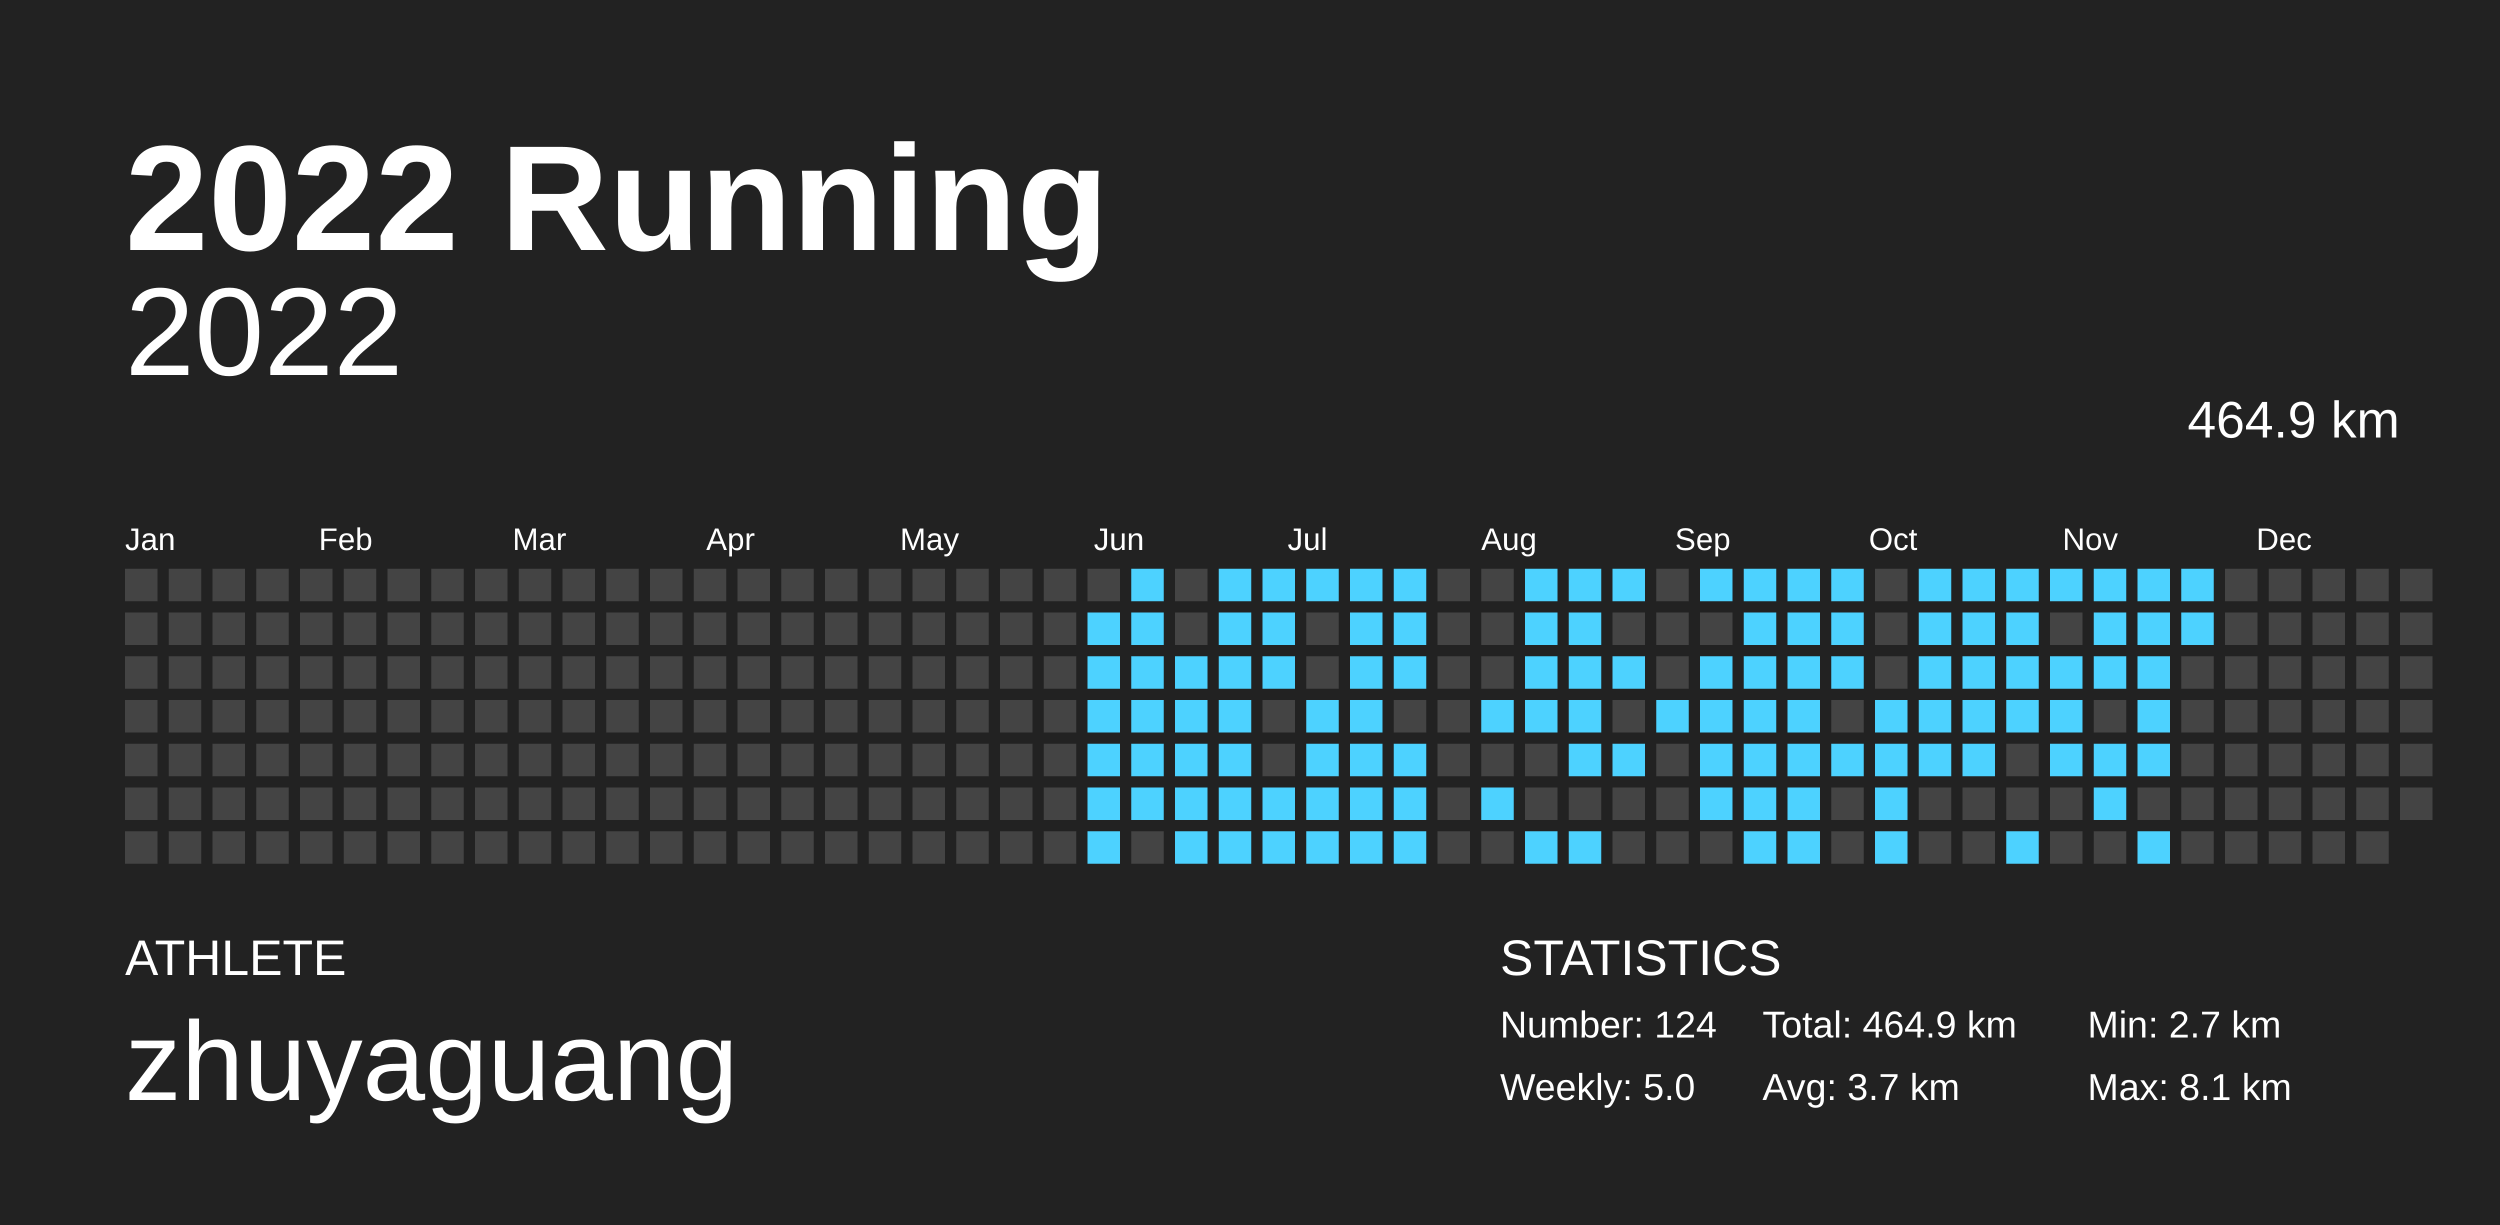
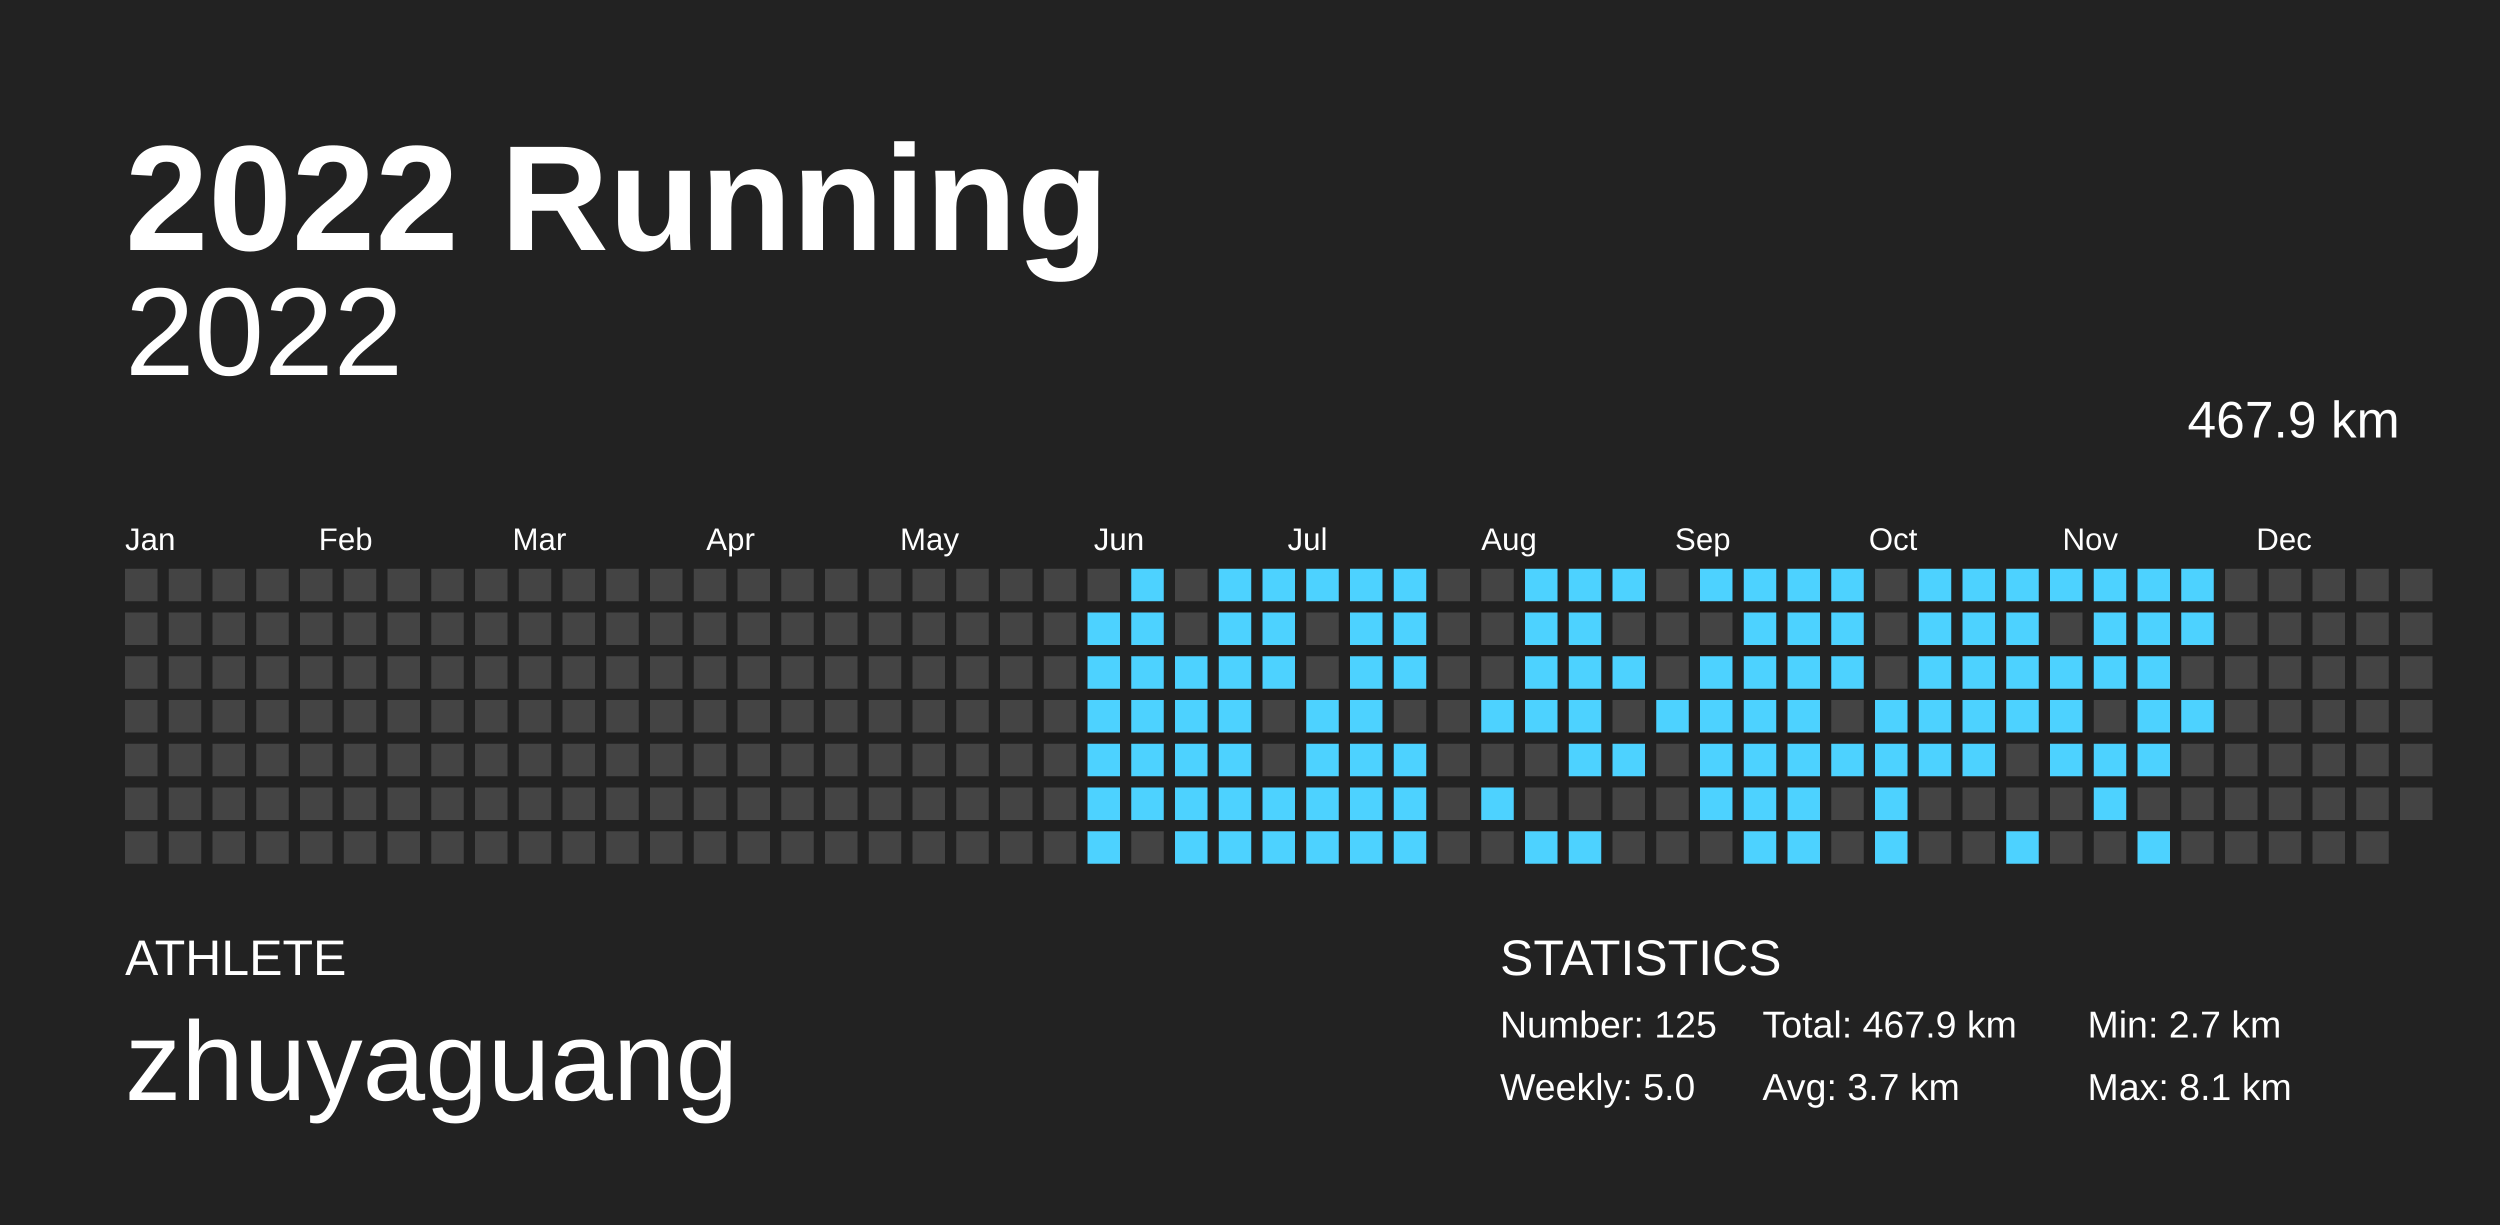
<svg xmlns="http://www.w3.org/2000/svg" baseProfile="full" height="98mm" version="1.1" viewBox="0,0,200,98" width="200mm">
  <defs />
  <rect fill="#222222" height="98" width="200" x="0" y="0" />
  <text fill="#FFFFFF" style="font-size:12px; font-family:Arial; font-weight:bold;" x="10" y="20">2022 Running</text>
  <text fill="#FFFFFF" style="font-size:4px; font-family:Arial" x="10" y="78">ATHLETE</text>
  <text fill="#FFFFFF" style="font-size:9px; font-family:Arial" x="10" y="88">zhuyaguang</text>
  <text fill="#FFFFFF" style="font-size:4px; font-family:Arial" x="120" y="78">STATISTICS</text>
-   <text fill="#FFFFFF" style="font-size:3px; font-family:Arial" x="120" y="83">Number: 124</text>
+   <text fill="#FFFFFF" style="font-size:3px; font-family:Arial" x="120" y="83">Number: 125</text>
  <text fill="#FFFFFF" style="font-size:3px; font-family:Arial" x="120" y="88">Weekly: 5.0</text>
-   <text fill="#FFFFFF" style="font-size:3px; font-family:Arial" x="141" y="83">Total: 464.9 km</text>
+   <text fill="#FFFFFF" style="font-size:3px; font-family:Arial" x="141" y="83">Total: 467.9 km</text>
  <text fill="#FFFFFF" style="font-size:3px; font-family:Arial" x="141" y="88">Avg: 3.7 km</text>
  <text fill="#FFFFFF" style="font-size:3px; font-family:Arial" x="167" y="83">Min: 2.7 km</text>
  <text fill="#FFFFFF" style="font-size:3px; font-family:Arial" x="167" y="88">Max: 8.1 km</text>
  <text alignment-baseline="hanging" fill="#FFFFFF" style="font-size:10.0px; font-family:Arial;" x="10" y="30">2022</text>
-   <text alignment-baseline="hanging" fill="#FFFFFF" style="font-size:4.125px; font-family:Arial;" x="175" y="35">464.9 km</text>
+   <text alignment-baseline="hanging" fill="#FFFFFF" style="font-size:4.125px; font-family:Arial;" x="175" y="35">467.9 km</text>
  <text fill="#FFFFFF" style="font-size:2.5px; font-family:Arial" x="10.0" y="44">Jan</text>
  <text fill="#FFFFFF" style="font-size:2.5px; font-family:Arial" x="25.5" y="44">Feb</text>
  <text fill="#FFFFFF" style="font-size:2.5px; font-family:Arial" x="41.0" y="44">Mar</text>
  <text fill="#FFFFFF" style="font-size:2.5px; font-family:Arial" x="56.5" y="44">Apr</text>
  <text fill="#FFFFFF" style="font-size:2.5px; font-family:Arial" x="72.0" y="44">May</text>
  <text fill="#FFFFFF" style="font-size:2.5px; font-family:Arial" x="87.5" y="44">Jun</text>
  <text fill="#FFFFFF" style="font-size:2.5px; font-family:Arial" x="103.0" y="44">Jul</text>
  <text fill="#FFFFFF" style="font-size:2.5px; font-family:Arial" x="118.5" y="44">Aug</text>
  <text fill="#FFFFFF" style="font-size:2.5px; font-family:Arial" x="134.0" y="44">Sep</text>
  <text fill="#FFFFFF" style="font-size:2.5px; font-family:Arial" x="149.5" y="44">Oct</text>
  <text fill="#FFFFFF" style="font-size:2.5px; font-family:Arial" x="165.0" y="44">Nov</text>
  <text fill="#FFFFFF" style="font-size:2.5px; font-family:Arial" x="180.5" y="44">Dec</text>
  <rect fill="#444444" height="2.6" width="2.6" x="10.0" y="45.5" />
  <rect fill="#444444" height="2.6" width="2.6" x="10.0" y="49.0" />
  <rect fill="#444444" height="2.6" width="2.6" x="10.0" y="52.5" />
  <rect fill="#444444" height="2.6" width="2.6" x="10.0" y="56.0" />
  <rect fill="#444444" height="2.6" width="2.6" x="10.0" y="59.5" />
  <rect fill="#444444" height="2.6" width="2.6" x="10.0" y="63.0" />
  <rect fill="#444444" height="2.6" width="2.6" x="10.0" y="66.5" />
  <rect fill="#444444" height="2.6" width="2.6" x="13.5" y="45.5" />
  <rect fill="#444444" height="2.6" width="2.6" x="13.5" y="49.0" />
  <rect fill="#444444" height="2.6" width="2.6" x="13.5" y="52.5" />
  <rect fill="#444444" height="2.6" width="2.6" x="13.5" y="56.0" />
  <rect fill="#444444" height="2.6" width="2.6" x="13.5" y="59.5" />
  <rect fill="#444444" height="2.6" width="2.6" x="13.5" y="63.0" />
  <rect fill="#444444" height="2.6" width="2.6" x="13.5" y="66.5" />
  <rect fill="#444444" height="2.6" width="2.6" x="17.0" y="45.5" />
  <rect fill="#444444" height="2.6" width="2.6" x="17.0" y="49.0" />
  <rect fill="#444444" height="2.6" width="2.6" x="17.0" y="52.5" />
  <rect fill="#444444" height="2.6" width="2.6" x="17.0" y="56.0" />
  <rect fill="#444444" height="2.6" width="2.6" x="17.0" y="59.5" />
  <rect fill="#444444" height="2.6" width="2.6" x="17.0" y="63.0" />
  <rect fill="#444444" height="2.6" width="2.6" x="17.0" y="66.5" />
  <rect fill="#444444" height="2.6" width="2.6" x="20.5" y="45.5" />
  <rect fill="#444444" height="2.6" width="2.6" x="20.5" y="49.0" />
  <rect fill="#444444" height="2.6" width="2.6" x="20.5" y="52.5" />
  <rect fill="#444444" height="2.6" width="2.6" x="20.5" y="56.0" />
  <rect fill="#444444" height="2.6" width="2.6" x="20.5" y="59.5" />
  <rect fill="#444444" height="2.6" width="2.6" x="20.5" y="63.0" />
  <rect fill="#444444" height="2.6" width="2.6" x="20.5" y="66.5" />
  <rect fill="#444444" height="2.6" width="2.6" x="24.0" y="45.5" />
  <rect fill="#444444" height="2.6" width="2.6" x="24.0" y="49.0" />
  <rect fill="#444444" height="2.6" width="2.6" x="24.0" y="52.5" />
  <rect fill="#444444" height="2.6" width="2.6" x="24.0" y="56.0" />
  <rect fill="#444444" height="2.6" width="2.6" x="24.0" y="59.5" />
  <rect fill="#444444" height="2.6" width="2.6" x="24.0" y="63.0" />
  <rect fill="#444444" height="2.6" width="2.6" x="24.0" y="66.5" />
  <rect fill="#444444" height="2.6" width="2.6" x="27.5" y="45.5" />
  <rect fill="#444444" height="2.6" width="2.6" x="27.5" y="49.0" />
  <rect fill="#444444" height="2.6" width="2.6" x="27.5" y="52.5" />
  <rect fill="#444444" height="2.6" width="2.6" x="27.5" y="56.0" />
  <rect fill="#444444" height="2.6" width="2.6" x="27.5" y="59.5" />
  <rect fill="#444444" height="2.6" width="2.6" x="27.5" y="63.0" />
  <rect fill="#444444" height="2.6" width="2.6" x="27.5" y="66.5" />
  <rect fill="#444444" height="2.6" width="2.6" x="31.0" y="45.5" />
  <rect fill="#444444" height="2.6" width="2.6" x="31.0" y="49.0" />
  <rect fill="#444444" height="2.6" width="2.6" x="31.0" y="52.5" />
  <rect fill="#444444" height="2.6" width="2.6" x="31.0" y="56.0" />
  <rect fill="#444444" height="2.6" width="2.6" x="31.0" y="59.5" />
  <rect fill="#444444" height="2.6" width="2.6" x="31.0" y="63.0" />
  <rect fill="#444444" height="2.6" width="2.6" x="31.0" y="66.5" />
  <rect fill="#444444" height="2.6" width="2.6" x="34.5" y="45.5" />
  <rect fill="#444444" height="2.6" width="2.6" x="34.5" y="49.0" />
  <rect fill="#444444" height="2.6" width="2.6" x="34.5" y="52.5" />
  <rect fill="#444444" height="2.6" width="2.6" x="34.5" y="56.0" />
  <rect fill="#444444" height="2.6" width="2.6" x="34.5" y="59.5" />
  <rect fill="#444444" height="2.6" width="2.6" x="34.5" y="63.0" />
  <rect fill="#444444" height="2.6" width="2.6" x="34.5" y="66.5" />
  <rect fill="#444444" height="2.6" width="2.6" x="38.0" y="45.5" />
  <rect fill="#444444" height="2.6" width="2.6" x="38.0" y="49.0" />
  <rect fill="#444444" height="2.6" width="2.6" x="38.0" y="52.5" />
  <rect fill="#444444" height="2.6" width="2.6" x="38.0" y="56.0" />
  <rect fill="#444444" height="2.6" width="2.6" x="38.0" y="59.5" />
  <rect fill="#444444" height="2.6" width="2.6" x="38.0" y="63.0" />
  <rect fill="#444444" height="2.6" width="2.6" x="38.0" y="66.5" />
  <rect fill="#444444" height="2.6" width="2.6" x="41.5" y="45.5" />
  <rect fill="#444444" height="2.6" width="2.6" x="41.5" y="49.0" />
  <rect fill="#444444" height="2.6" width="2.6" x="41.5" y="52.5" />
  <rect fill="#444444" height="2.6" width="2.6" x="41.5" y="56.0" />
  <rect fill="#444444" height="2.6" width="2.6" x="41.5" y="59.5" />
  <rect fill="#444444" height="2.6" width="2.6" x="41.5" y="63.0" />
  <rect fill="#444444" height="2.6" width="2.6" x="41.5" y="66.5" />
  <rect fill="#444444" height="2.6" width="2.6" x="45.0" y="45.5" />
  <rect fill="#444444" height="2.6" width="2.6" x="45.0" y="49.0" />
  <rect fill="#444444" height="2.6" width="2.6" x="45.0" y="52.5" />
  <rect fill="#444444" height="2.6" width="2.6" x="45.0" y="56.0" />
  <rect fill="#444444" height="2.6" width="2.6" x="45.0" y="59.5" />
  <rect fill="#444444" height="2.6" width="2.6" x="45.0" y="63.0" />
  <rect fill="#444444" height="2.6" width="2.6" x="45.0" y="66.5" />
  <rect fill="#444444" height="2.6" width="2.6" x="48.5" y="45.5" />
  <rect fill="#444444" height="2.6" width="2.6" x="48.5" y="49.0" />
  <rect fill="#444444" height="2.6" width="2.6" x="48.5" y="52.5" />
  <rect fill="#444444" height="2.6" width="2.6" x="48.5" y="56.0" />
  <rect fill="#444444" height="2.6" width="2.6" x="48.5" y="59.5" />
  <rect fill="#444444" height="2.6" width="2.6" x="48.5" y="63.0" />
  <rect fill="#444444" height="2.6" width="2.6" x="48.5" y="66.5" />
  <rect fill="#444444" height="2.6" width="2.6" x="52.0" y="45.5" />
  <rect fill="#444444" height="2.6" width="2.6" x="52.0" y="49.0" />
  <rect fill="#444444" height="2.6" width="2.6" x="52.0" y="52.5" />
  <rect fill="#444444" height="2.6" width="2.6" x="52.0" y="56.0" />
  <rect fill="#444444" height="2.6" width="2.6" x="52.0" y="59.5" />
  <rect fill="#444444" height="2.6" width="2.6" x="52.0" y="63.0" />
  <rect fill="#444444" height="2.6" width="2.6" x="52.0" y="66.5" />
  <rect fill="#444444" height="2.6" width="2.6" x="55.5" y="45.5" />
  <rect fill="#444444" height="2.6" width="2.6" x="55.5" y="49.0" />
  <rect fill="#444444" height="2.6" width="2.6" x="55.5" y="52.5" />
  <rect fill="#444444" height="2.6" width="2.6" x="55.5" y="56.0" />
  <rect fill="#444444" height="2.6" width="2.6" x="55.5" y="59.5" />
  <rect fill="#444444" height="2.6" width="2.6" x="55.5" y="63.0" />
  <rect fill="#444444" height="2.6" width="2.6" x="55.5" y="66.5" />
  <rect fill="#444444" height="2.6" width="2.6" x="59.0" y="45.5" />
  <rect fill="#444444" height="2.6" width="2.6" x="59.0" y="49.0" />
  <rect fill="#444444" height="2.6" width="2.6" x="59.0" y="52.5" />
  <rect fill="#444444" height="2.6" width="2.6" x="59.0" y="56.0" />
  <rect fill="#444444" height="2.6" width="2.6" x="59.0" y="59.5" />
  <rect fill="#444444" height="2.6" width="2.6" x="59.0" y="63.0" />
  <rect fill="#444444" height="2.6" width="2.6" x="59.0" y="66.5" />
  <rect fill="#444444" height="2.6" width="2.6" x="62.5" y="45.5" />
  <rect fill="#444444" height="2.6" width="2.6" x="62.5" y="49.0" />
  <rect fill="#444444" height="2.6" width="2.6" x="62.5" y="52.5" />
  <rect fill="#444444" height="2.6" width="2.6" x="62.5" y="56.0" />
  <rect fill="#444444" height="2.6" width="2.6" x="62.5" y="59.5" />
  <rect fill="#444444" height="2.6" width="2.6" x="62.5" y="63.0" />
  <rect fill="#444444" height="2.6" width="2.6" x="62.5" y="66.5" />
  <rect fill="#444444" height="2.6" width="2.6" x="66.0" y="45.5" />
  <rect fill="#444444" height="2.6" width="2.6" x="66.0" y="49.0" />
  <rect fill="#444444" height="2.6" width="2.6" x="66.0" y="52.5" />
  <rect fill="#444444" height="2.6" width="2.6" x="66.0" y="56.0" />
  <rect fill="#444444" height="2.6" width="2.6" x="66.0" y="59.5" />
  <rect fill="#444444" height="2.6" width="2.6" x="66.0" y="63.0" />
  <rect fill="#444444" height="2.6" width="2.6" x="66.0" y="66.5" />
  <rect fill="#444444" height="2.6" width="2.6" x="69.5" y="45.5" />
  <rect fill="#444444" height="2.6" width="2.6" x="69.5" y="49.0" />
  <rect fill="#444444" height="2.6" width="2.6" x="69.5" y="52.5" />
  <rect fill="#444444" height="2.6" width="2.6" x="69.5" y="56.0" />
  <rect fill="#444444" height="2.6" width="2.6" x="69.5" y="59.5" />
  <rect fill="#444444" height="2.6" width="2.6" x="69.5" y="63.0" />
  <rect fill="#444444" height="2.6" width="2.6" x="69.5" y="66.5" />
  <rect fill="#444444" height="2.6" width="2.6" x="73.0" y="45.5" />
  <rect fill="#444444" height="2.6" width="2.6" x="73.0" y="49.0" />
  <rect fill="#444444" height="2.6" width="2.6" x="73.0" y="52.5" />
  <rect fill="#444444" height="2.6" width="2.6" x="73.0" y="56.0" />
  <rect fill="#444444" height="2.6" width="2.6" x="73.0" y="59.5" />
  <rect fill="#444444" height="2.6" width="2.6" x="73.0" y="63.0" />
  <rect fill="#444444" height="2.6" width="2.6" x="73.0" y="66.5" />
  <rect fill="#444444" height="2.6" width="2.6" x="76.5" y="45.5" />
  <rect fill="#444444" height="2.6" width="2.6" x="76.5" y="49.0" />
  <rect fill="#444444" height="2.6" width="2.6" x="76.5" y="52.5" />
  <rect fill="#444444" height="2.6" width="2.6" x="76.5" y="56.0" />
  <rect fill="#444444" height="2.6" width="2.6" x="76.5" y="59.5" />
  <rect fill="#444444" height="2.6" width="2.6" x="76.5" y="63.0" />
  <rect fill="#444444" height="2.6" width="2.6" x="76.5" y="66.5" />
  <rect fill="#444444" height="2.6" width="2.6" x="80.0" y="45.5" />
  <rect fill="#444444" height="2.6" width="2.6" x="80.0" y="49.0" />
  <rect fill="#444444" height="2.6" width="2.6" x="80.0" y="52.5" />
  <rect fill="#444444" height="2.6" width="2.6" x="80.0" y="56.0" />
  <rect fill="#444444" height="2.6" width="2.6" x="80.0" y="59.5" />
  <rect fill="#444444" height="2.6" width="2.6" x="80.0" y="63.0" />
  <rect fill="#444444" height="2.6" width="2.6" x="80.0" y="66.5" />
  <rect fill="#444444" height="2.6" width="2.6" x="83.5" y="45.5" />
  <rect fill="#444444" height="2.6" width="2.6" x="83.5" y="49.0" />
  <rect fill="#444444" height="2.6" width="2.6" x="83.5" y="52.5" />
  <rect fill="#444444" height="2.6" width="2.6" x="83.5" y="56.0" />
  <rect fill="#444444" height="2.6" width="2.6" x="83.5" y="59.5" />
  <rect fill="#444444" height="2.6" width="2.6" x="83.5" y="63.0" />
  <rect fill="#444444" height="2.6" width="2.6" x="83.5" y="66.5" />
  <rect fill="#444444" height="2.6" width="2.6" x="87.0" y="45.5" />
  <rect fill="#4dd2ff" height="2.6" width="2.6" x="87.0" y="49.0" />
  <rect fill="#4dd2ff" height="2.6" width="2.6" x="87.0" y="52.5" />
  <rect fill="#4dd2ff" height="2.6" width="2.6" x="87.0" y="56.0" />
  <rect fill="#4dd2ff" height="2.6" width="2.6" x="87.0" y="59.5" />
  <rect fill="#4dd2ff" height="2.6" width="2.6" x="87.0" y="63.0" />
  <rect fill="#4dd2ff" height="2.6" width="2.6" x="87.0" y="66.5" />
  <rect fill="#4dd2ff" height="2.6" width="2.6" x="90.5" y="45.5" />
  <rect fill="#4dd2ff" height="2.6" width="2.6" x="90.5" y="49.0" />
  <rect fill="#4dd2ff" height="2.6" width="2.6" x="90.5" y="52.5" />
  <rect fill="#4dd2ff" height="2.6" width="2.6" x="90.5" y="56.0" />
  <rect fill="#4dd2ff" height="2.6" width="2.6" x="90.5" y="59.5" />
  <rect fill="#4dd2ff" height="2.6" width="2.6" x="90.5" y="63.0" />
  <rect fill="#444444" height="2.6" width="2.6" x="90.5" y="66.5" />
  <rect fill="#444444" height="2.6" width="2.6" x="94.0" y="45.5" />
  <rect fill="#444444" height="2.6" width="2.6" x="94.0" y="49.0" />
  <rect fill="#4dd2ff" height="2.6" width="2.6" x="94.0" y="52.5" />
  <rect fill="#4dd2ff" height="2.6" width="2.6" x="94.0" y="56.0" />
  <rect fill="#4dd2ff" height="2.6" width="2.6" x="94.0" y="59.5" />
  <rect fill="#4dd2ff" height="2.6" width="2.6" x="94.0" y="63.0" />
  <rect fill="#4dd2ff" height="2.6" width="2.6" x="94.0" y="66.5" />
  <rect fill="#4dd2ff" height="2.6" width="2.6" x="97.5" y="45.5" />
  <rect fill="#4dd2ff" height="2.6" width="2.6" x="97.5" y="49.0" />
  <rect fill="#4dd2ff" height="2.6" width="2.6" x="97.5" y="52.5" />
  <rect fill="#4dd2ff" height="2.6" width="2.6" x="97.5" y="56.0" />
  <rect fill="#4dd2ff" height="2.6" width="2.6" x="97.5" y="59.5" />
  <rect fill="#4dd2ff" height="2.6" width="2.6" x="97.5" y="63.0" />
  <rect fill="#4dd2ff" height="2.6" width="2.6" x="97.5" y="66.5" />
  <rect fill="#4dd2ff" height="2.6" width="2.6" x="101.0" y="45.5" />
  <rect fill="#4dd2ff" height="2.6" width="2.6" x="101.0" y="49.0" />
  <rect fill="#4dd2ff" height="2.6" width="2.6" x="101.0" y="52.5" />
  <rect fill="#444444" height="2.6" width="2.6" x="101.0" y="56.0" />
  <rect fill="#444444" height="2.6" width="2.6" x="101.0" y="59.5" />
  <rect fill="#4dd2ff" height="2.6" width="2.6" x="101.0" y="63.0" />
  <rect fill="#4dd2ff" height="2.6" width="2.6" x="101.0" y="66.5" />
  <rect fill="#4dd2ff" height="2.6" width="2.6" x="104.5" y="45.5" />
  <rect fill="#444444" height="2.6" width="2.6" x="104.5" y="49.0" />
  <rect fill="#444444" height="2.6" width="2.6" x="104.5" y="52.5" />
  <rect fill="#4dd2ff" height="2.6" width="2.6" x="104.5" y="56.0" />
  <rect fill="#4dd2ff" height="2.6" width="2.6" x="104.5" y="59.5" />
  <rect fill="#4dd2ff" height="2.6" width="2.6" x="104.5" y="63.0" />
  <rect fill="#4dd2ff" height="2.6" width="2.6" x="104.5" y="66.5" />
  <rect fill="#4dd2ff" height="2.6" width="2.6" x="108.0" y="45.5" />
  <rect fill="#4dd2ff" height="2.6" width="2.6" x="108.0" y="49.0" />
  <rect fill="#4dd2ff" height="2.6" width="2.6" x="108.0" y="52.5" />
  <rect fill="#4dd2ff" height="2.6" width="2.6" x="108.0" y="56.0" />
  <rect fill="#4dd2ff" height="2.6" width="2.6" x="108.0" y="59.5" />
  <rect fill="#4dd2ff" height="2.6" width="2.6" x="108.0" y="63.0" />
  <rect fill="#4dd2ff" height="2.6" width="2.6" x="108.0" y="66.5" />
  <rect fill="#4dd2ff" height="2.6" width="2.6" x="111.5" y="45.5" />
  <rect fill="#4dd2ff" height="2.6" width="2.6" x="111.5" y="49.0" />
  <rect fill="#4dd2ff" height="2.6" width="2.6" x="111.5" y="52.5" />
  <rect fill="#444444" height="2.6" width="2.6" x="111.5" y="56.0" />
  <rect fill="#4dd2ff" height="2.6" width="2.6" x="111.5" y="59.5" />
  <rect fill="#4dd2ff" height="2.6" width="2.6" x="111.5" y="63.0" />
  <rect fill="#4dd2ff" height="2.6" width="2.6" x="111.5" y="66.5" />
  <rect fill="#444444" height="2.6" width="2.6" x="115.0" y="45.5" />
  <rect fill="#444444" height="2.6" width="2.6" x="115.0" y="49.0" />
  <rect fill="#444444" height="2.6" width="2.6" x="115.0" y="52.5" />
  <rect fill="#444444" height="2.6" width="2.6" x="115.0" y="56.0" />
  <rect fill="#444444" height="2.6" width="2.6" x="115.0" y="59.5" />
  <rect fill="#444444" height="2.6" width="2.6" x="115.0" y="63.0" />
  <rect fill="#444444" height="2.6" width="2.6" x="115.0" y="66.5" />
  <rect fill="#444444" height="2.6" width="2.6" x="118.5" y="45.5" />
  <rect fill="#444444" height="2.6" width="2.6" x="118.5" y="49.0" />
  <rect fill="#444444" height="2.6" width="2.6" x="118.5" y="52.5" />
  <rect fill="#4dd2ff" height="2.6" width="2.6" x="118.5" y="56.0" />
  <rect fill="#444444" height="2.6" width="2.6" x="118.5" y="59.5" />
  <rect fill="#4dd2ff" height="2.6" width="2.6" x="118.5" y="63.0" />
  <rect fill="#444444" height="2.6" width="2.6" x="118.5" y="66.5" />
  <rect fill="#4dd2ff" height="2.6" width="2.6" x="122.0" y="45.5" />
  <rect fill="#4dd2ff" height="2.6" width="2.6" x="122.0" y="49.0" />
  <rect fill="#4dd2ff" height="2.6" width="2.6" x="122.0" y="52.5" />
  <rect fill="#4dd2ff" height="2.6" width="2.6" x="122.0" y="56.0" />
  <rect fill="#444444" height="2.6" width="2.6" x="122.0" y="59.5" />
  <rect fill="#444444" height="2.6" width="2.6" x="122.0" y="63.0" />
  <rect fill="#4dd2ff" height="2.6" width="2.6" x="122.0" y="66.5" />
  <rect fill="#4dd2ff" height="2.6" width="2.6" x="125.5" y="45.5" />
  <rect fill="#4dd2ff" height="2.6" width="2.6" x="125.5" y="49.0" />
  <rect fill="#4dd2ff" height="2.6" width="2.6" x="125.5" y="52.5" />
  <rect fill="#4dd2ff" height="2.6" width="2.6" x="125.5" y="56.0" />
  <rect fill="#4dd2ff" height="2.6" width="2.6" x="125.5" y="59.5" />
  <rect fill="#444444" height="2.6" width="2.6" x="125.5" y="63.0" />
  <rect fill="#4dd2ff" height="2.6" width="2.6" x="125.5" y="66.5" />
  <rect fill="#4dd2ff" height="2.6" width="2.6" x="129.0" y="45.5" />
  <rect fill="#444444" height="2.6" width="2.6" x="129.0" y="49.0" />
  <rect fill="#4dd2ff" height="2.6" width="2.6" x="129.0" y="52.5" />
  <rect fill="#444444" height="2.6" width="2.6" x="129.0" y="56.0" />
  <rect fill="#4dd2ff" height="2.6" width="2.6" x="129.0" y="59.5" />
  <rect fill="#444444" height="2.6" width="2.6" x="129.0" y="63.0" />
  <rect fill="#444444" height="2.6" width="2.6" x="129.0" y="66.5" />
  <rect fill="#444444" height="2.6" width="2.6" x="132.5" y="45.5" />
  <rect fill="#444444" height="2.6" width="2.6" x="132.5" y="49.0" />
  <rect fill="#444444" height="2.6" width="2.6" x="132.5" y="52.5" />
  <rect fill="#4dd2ff" height="2.6" width="2.6" x="132.5" y="56.0" />
  <rect fill="#444444" height="2.6" width="2.6" x="132.5" y="59.5" />
  <rect fill="#444444" height="2.6" width="2.6" x="132.5" y="63.0" />
  <rect fill="#444444" height="2.6" width="2.6" x="132.5" y="66.5" />
  <rect fill="#4dd2ff" height="2.6" width="2.6" x="136.0" y="45.5" />
  <rect fill="#444444" height="2.6" width="2.6" x="136.0" y="49.0" />
  <rect fill="#4dd2ff" height="2.6" width="2.6" x="136.0" y="52.5" />
  <rect fill="#4dd2ff" height="2.6" width="2.6" x="136.0" y="56.0" />
  <rect fill="#4dd2ff" height="2.6" width="2.6" x="136.0" y="59.5" />
  <rect fill="#4dd2ff" height="2.6" width="2.6" x="136.0" y="63.0" />
  <rect fill="#444444" height="2.6" width="2.6" x="136.0" y="66.5" />
  <rect fill="#4dd2ff" height="2.6" width="2.6" x="139.5" y="45.5" />
  <rect fill="#4dd2ff" height="2.6" width="2.6" x="139.5" y="49.0" />
  <rect fill="#4dd2ff" height="2.6" width="2.6" x="139.5" y="52.5" />
  <rect fill="#4dd2ff" height="2.6" width="2.6" x="139.5" y="56.0" />
  <rect fill="#4dd2ff" height="2.6" width="2.6" x="139.5" y="59.5" />
  <rect fill="#4dd2ff" height="2.6" width="2.6" x="139.5" y="63.0" />
  <rect fill="#4dd2ff" height="2.6" width="2.6" x="139.5" y="66.5" />
  <rect fill="#4dd2ff" height="2.6" width="2.6" x="143.0" y="45.5" />
  <rect fill="#4dd2ff" height="2.6" width="2.6" x="143.0" y="49.0" />
  <rect fill="#4dd2ff" height="2.6" width="2.6" x="143.0" y="52.5" />
  <rect fill="#4dd2ff" height="2.6" width="2.6" x="143.0" y="56.0" />
  <rect fill="#4dd2ff" height="2.6" width="2.6" x="143.0" y="59.5" />
  <rect fill="#4dd2ff" height="2.6" width="2.6" x="143.0" y="63.0" />
  <rect fill="#4dd2ff" height="2.6" width="2.6" x="143.0" y="66.5" />
  <rect fill="#4dd2ff" height="2.6" width="2.6" x="146.5" y="45.5" />
  <rect fill="#4dd2ff" height="2.6" width="2.6" x="146.5" y="49.0" />
  <rect fill="#4dd2ff" height="2.6" width="2.6" x="146.5" y="52.5" />
  <rect fill="#444444" height="2.6" width="2.6" x="146.5" y="56.0" />
  <rect fill="#4dd2ff" height="2.6" width="2.6" x="146.5" y="59.5" />
  <rect fill="#444444" height="2.6" width="2.6" x="146.5" y="63.0" />
  <rect fill="#444444" height="2.6" width="2.6" x="146.5" y="66.5" />
  <rect fill="#444444" height="2.6" width="2.6" x="150.0" y="45.5" />
  <rect fill="#444444" height="2.6" width="2.6" x="150.0" y="49.0" />
  <rect fill="#444444" height="2.6" width="2.6" x="150.0" y="52.5" />
  <rect fill="#4dd2ff" height="2.6" width="2.6" x="150.0" y="56.0" />
  <rect fill="#4dd2ff" height="2.6" width="2.6" x="150.0" y="59.5" />
  <rect fill="#4dd2ff" height="2.6" width="2.6" x="150.0" y="63.0" />
  <rect fill="#4dd2ff" height="2.6" width="2.6" x="150.0" y="66.5" />
  <rect fill="#4dd2ff" height="2.6" width="2.6" x="153.5" y="45.5" />
  <rect fill="#4dd2ff" height="2.6" width="2.6" x="153.5" y="49.0" />
  <rect fill="#4dd2ff" height="2.6" width="2.6" x="153.5" y="52.5" />
  <rect fill="#4dd2ff" height="2.6" width="2.6" x="153.5" y="56.0" />
  <rect fill="#4dd2ff" height="2.6" width="2.6" x="153.5" y="59.5" />
  <rect fill="#444444" height="2.6" width="2.6" x="153.5" y="63.0" />
  <rect fill="#444444" height="2.6" width="2.6" x="153.5" y="66.5" />
  <rect fill="#4dd2ff" height="2.6" width="2.6" x="157.0" y="45.5" />
  <rect fill="#4dd2ff" height="2.6" width="2.6" x="157.0" y="49.0" />
  <rect fill="#4dd2ff" height="2.6" width="2.6" x="157.0" y="52.5" />
  <rect fill="#4dd2ff" height="2.6" width="2.6" x="157.0" y="56.0" />
  <rect fill="#4dd2ff" height="2.6" width="2.6" x="157.0" y="59.5" />
  <rect fill="#444444" height="2.6" width="2.6" x="157.0" y="63.0" />
  <rect fill="#444444" height="2.6" width="2.6" x="157.0" y="66.5" />
  <rect fill="#4dd2ff" height="2.6" width="2.6" x="160.5" y="45.5" />
  <rect fill="#4dd2ff" height="2.6" width="2.6" x="160.5" y="49.0" />
  <rect fill="#4dd2ff" height="2.6" width="2.6" x="160.5" y="52.5" />
  <rect fill="#4dd2ff" height="2.6" width="2.6" x="160.5" y="56.0" />
  <rect fill="#444444" height="2.6" width="2.6" x="160.5" y="59.5" />
  <rect fill="#444444" height="2.6" width="2.6" x="160.5" y="63.0" />
  <rect fill="#4dd2ff" height="2.6" width="2.6" x="160.5" y="66.5" />
  <rect fill="#4dd2ff" height="2.6" width="2.6" x="164.0" y="45.5" />
  <rect fill="#444444" height="2.6" width="2.6" x="164.0" y="49.0" />
  <rect fill="#4dd2ff" height="2.6" width="2.6" x="164.0" y="52.5" />
  <rect fill="#4dd2ff" height="2.6" width="2.6" x="164.0" y="56.0" />
  <rect fill="#4dd2ff" height="2.6" width="2.6" x="164.0" y="59.5" />
  <rect fill="#444444" height="2.6" width="2.6" x="164.0" y="63.0" />
  <rect fill="#444444" height="2.6" width="2.6" x="164.0" y="66.5" />
  <rect fill="#4dd2ff" height="2.6" width="2.6" x="167.5" y="45.5" />
  <rect fill="#4dd2ff" height="2.6" width="2.6" x="167.5" y="49.0" />
  <rect fill="#4dd2ff" height="2.6" width="2.6" x="167.5" y="52.5" />
  <rect fill="#444444" height="2.6" width="2.6" x="167.5" y="56.0" />
  <rect fill="#4dd2ff" height="2.6" width="2.6" x="167.5" y="59.5" />
  <rect fill="#4dd2ff" height="2.6" width="2.6" x="167.5" y="63.0" />
  <rect fill="#444444" height="2.6" width="2.6" x="167.5" y="66.5" />
  <rect fill="#4dd2ff" height="2.6" width="2.6" x="171.0" y="45.5" />
  <rect fill="#4dd2ff" height="2.6" width="2.6" x="171.0" y="49.0" />
  <rect fill="#4dd2ff" height="2.6" width="2.6" x="171.0" y="52.5" />
  <rect fill="#4dd2ff" height="2.6" width="2.6" x="171.0" y="56.0" />
  <rect fill="#4dd2ff" height="2.6" width="2.6" x="171.0" y="59.5" />
  <rect fill="#444444" height="2.6" width="2.6" x="171.0" y="63.0" />
  <rect fill="#4dd2ff" height="2.6" width="2.6" x="171.0" y="66.5" />
  <rect fill="#4dd2ff" height="2.6" width="2.6" x="174.5" y="45.5" />
  <rect fill="#4dd2ff" height="2.6" width="2.6" x="174.5" y="49.0" />
  <rect fill="#444444" height="2.6" width="2.6" x="174.5" y="52.5" />
-   <rect fill="#444444" height="2.6" width="2.6" x="174.5" y="56.0" />
+   <rect fill="#4dd2ff" height="2.6" width="2.6" x="174.5" y="56.0" />
  <rect fill="#444444" height="2.6" width="2.6" x="174.5" y="59.5" />
  <rect fill="#444444" height="2.6" width="2.6" x="174.5" y="63.0" />
  <rect fill="#444444" height="2.6" width="2.6" x="174.5" y="66.5" />
  <rect fill="#444444" height="2.6" width="2.6" x="178.0" y="45.5" />
  <rect fill="#444444" height="2.6" width="2.6" x="178.0" y="49.0" />
  <rect fill="#444444" height="2.6" width="2.6" x="178.0" y="52.5" />
  <rect fill="#444444" height="2.6" width="2.6" x="178.0" y="56.0" />
  <rect fill="#444444" height="2.6" width="2.6" x="178.0" y="59.5" />
  <rect fill="#444444" height="2.6" width="2.6" x="178.0" y="63.0" />
  <rect fill="#444444" height="2.6" width="2.6" x="178.0" y="66.5" />
  <rect fill="#444444" height="2.6" width="2.6" x="181.5" y="45.5" />
  <rect fill="#444444" height="2.6" width="2.6" x="181.5" y="49.0" />
  <rect fill="#444444" height="2.6" width="2.6" x="181.5" y="52.5" />
  <rect fill="#444444" height="2.6" width="2.6" x="181.5" y="56.0" />
  <rect fill="#444444" height="2.6" width="2.6" x="181.5" y="59.5" />
  <rect fill="#444444" height="2.6" width="2.6" x="181.5" y="63.0" />
  <rect fill="#444444" height="2.6" width="2.6" x="181.5" y="66.5" />
  <rect fill="#444444" height="2.6" width="2.6" x="185.0" y="45.5" />
  <rect fill="#444444" height="2.6" width="2.6" x="185.0" y="49.0" />
  <rect fill="#444444" height="2.6" width="2.6" x="185.0" y="52.5" />
  <rect fill="#444444" height="2.6" width="2.6" x="185.0" y="56.0" />
  <rect fill="#444444" height="2.6" width="2.6" x="185.0" y="59.5" />
  <rect fill="#444444" height="2.6" width="2.6" x="185.0" y="63.0" />
  <rect fill="#444444" height="2.6" width="2.6" x="185.0" y="66.5" />
  <rect fill="#444444" height="2.6" width="2.6" x="188.5" y="45.5" />
  <rect fill="#444444" height="2.6" width="2.6" x="188.5" y="49.0" />
  <rect fill="#444444" height="2.6" width="2.6" x="188.5" y="52.5" />
  <rect fill="#444444" height="2.6" width="2.6" x="188.5" y="56.0" />
  <rect fill="#444444" height="2.6" width="2.6" x="188.5" y="59.5" />
  <rect fill="#444444" height="2.6" width="2.6" x="188.5" y="63.0" />
  <rect fill="#444444" height="2.6" width="2.6" x="188.5" y="66.5" />
  <rect fill="#444444" height="2.6" width="2.6" x="192.0" y="45.5" />
  <rect fill="#444444" height="2.6" width="2.6" x="192.0" y="49.0" />
  <rect fill="#444444" height="2.6" width="2.6" x="192.0" y="52.5" />
  <rect fill="#444444" height="2.6" width="2.6" x="192.0" y="56.0" />
  <rect fill="#444444" height="2.6" width="2.6" x="192.0" y="59.5" />
  <rect fill="#444444" height="2.6" width="2.6" x="192.0" y="63.0" />
</svg>
